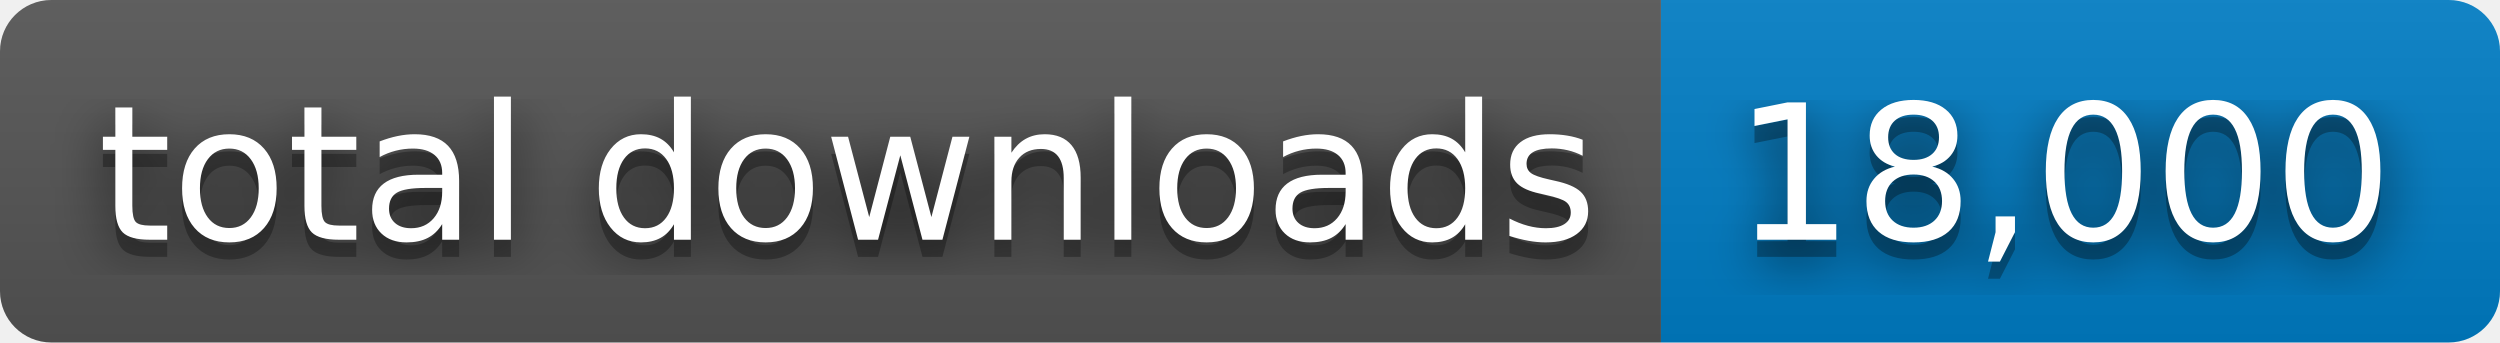
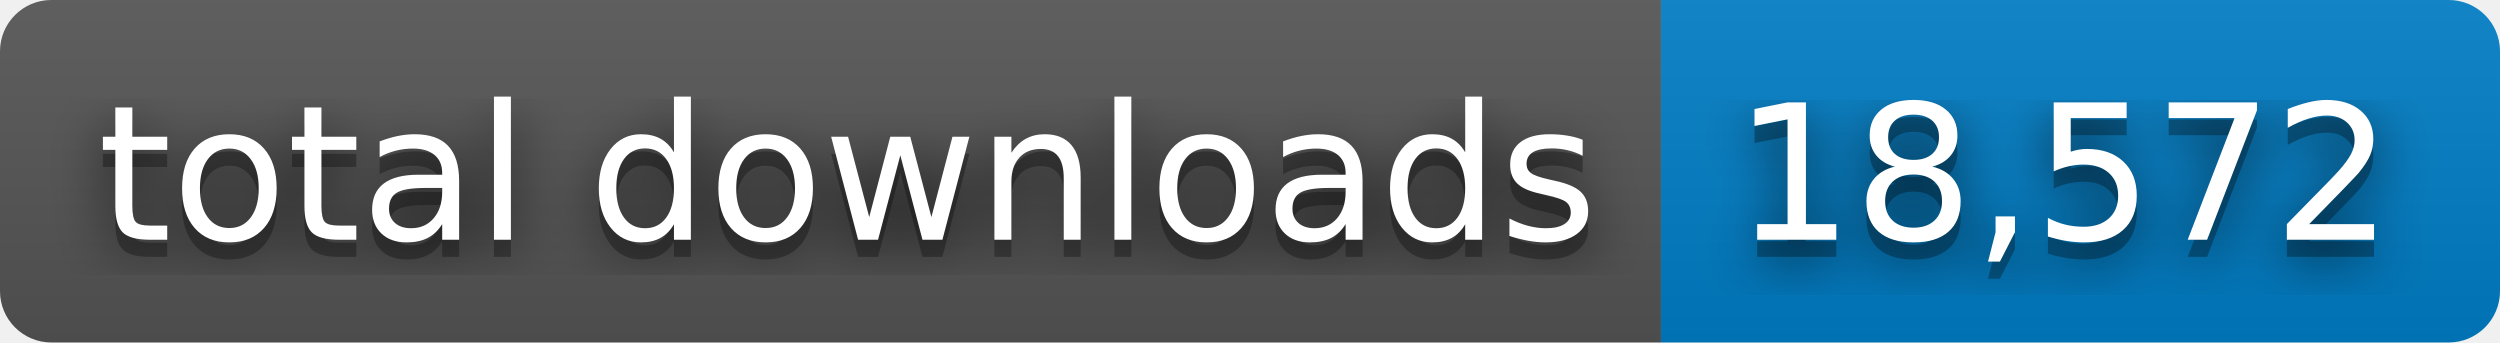
- <svg xmlns="http://www.w3.org/2000/svg" width="146" height="20" role="img" aria-label="total downloads: 18,000">
+ <svg xmlns="http://www.w3.org/2000/svg" width="146" height="20" role="img" aria-label="total downloads: 18,572">
  <filter id="blur">
    <feGaussianBlur stdDeviation="16" />
  </filter>
  <linearGradient id="s" x2="0" y2="100%">
    <stop offset="0" stop-color="#bbb" stop-opacity=".1" />
    <stop offset="1" stop-opacity=".1" />
  </linearGradient>
  <clipPath id="r">
    <rect width="146" height="20" rx="3" />
  </clipPath>
  <g clip-path="url(#r)">
    <rect width="97" height="20" fill="#555" />
    <rect x="97" width="49" height="20" fill="#007ec6" />
    <rect width="146" height="20" fill="url(#s)" />
  </g>
  <g fill="#fff" text-anchor="middle" font-family="Verdana,Geneva,DejaVu Sans,sans-serif" text-rendering="geometricPrecision" font-size="110">
    <g transform="scale(.1)">
      <g aria-hidden="true" fill="#010101">
        <text x="495" y="150" fill-opacity=".8" filter="url(#blur)" textLength="870">total downloads</text>
        <text x="495" y="150" fill-opacity=".3" textLength="870">total downloads</text>
      </g>
      <text x="495" y="140" textLength="870">total downloads</text>
    </g>
    <g transform="scale(.1)">
      <g aria-hidden="true" fill="#010101">
-         <text x="1205" y="150" fill-opacity=".8" filter="url(#blur)" textLength="390">18,000</text>
-         <text x="1205" y="150" fill-opacity=".3" textLength="390">18,000</text>
+         <text x="1205" y="150" fill-opacity=".8" filter="url(#blur)" textLength="390">18,572</text>
+         <text x="1205" y="150" fill-opacity=".3" textLength="390">18,572</text>
      </g>
-       <text x="1205" y="140" textLength="390">18,000</text>
+       <text x="1205" y="140" textLength="390">18,572</text>
    </g>
  </g>
</svg>
